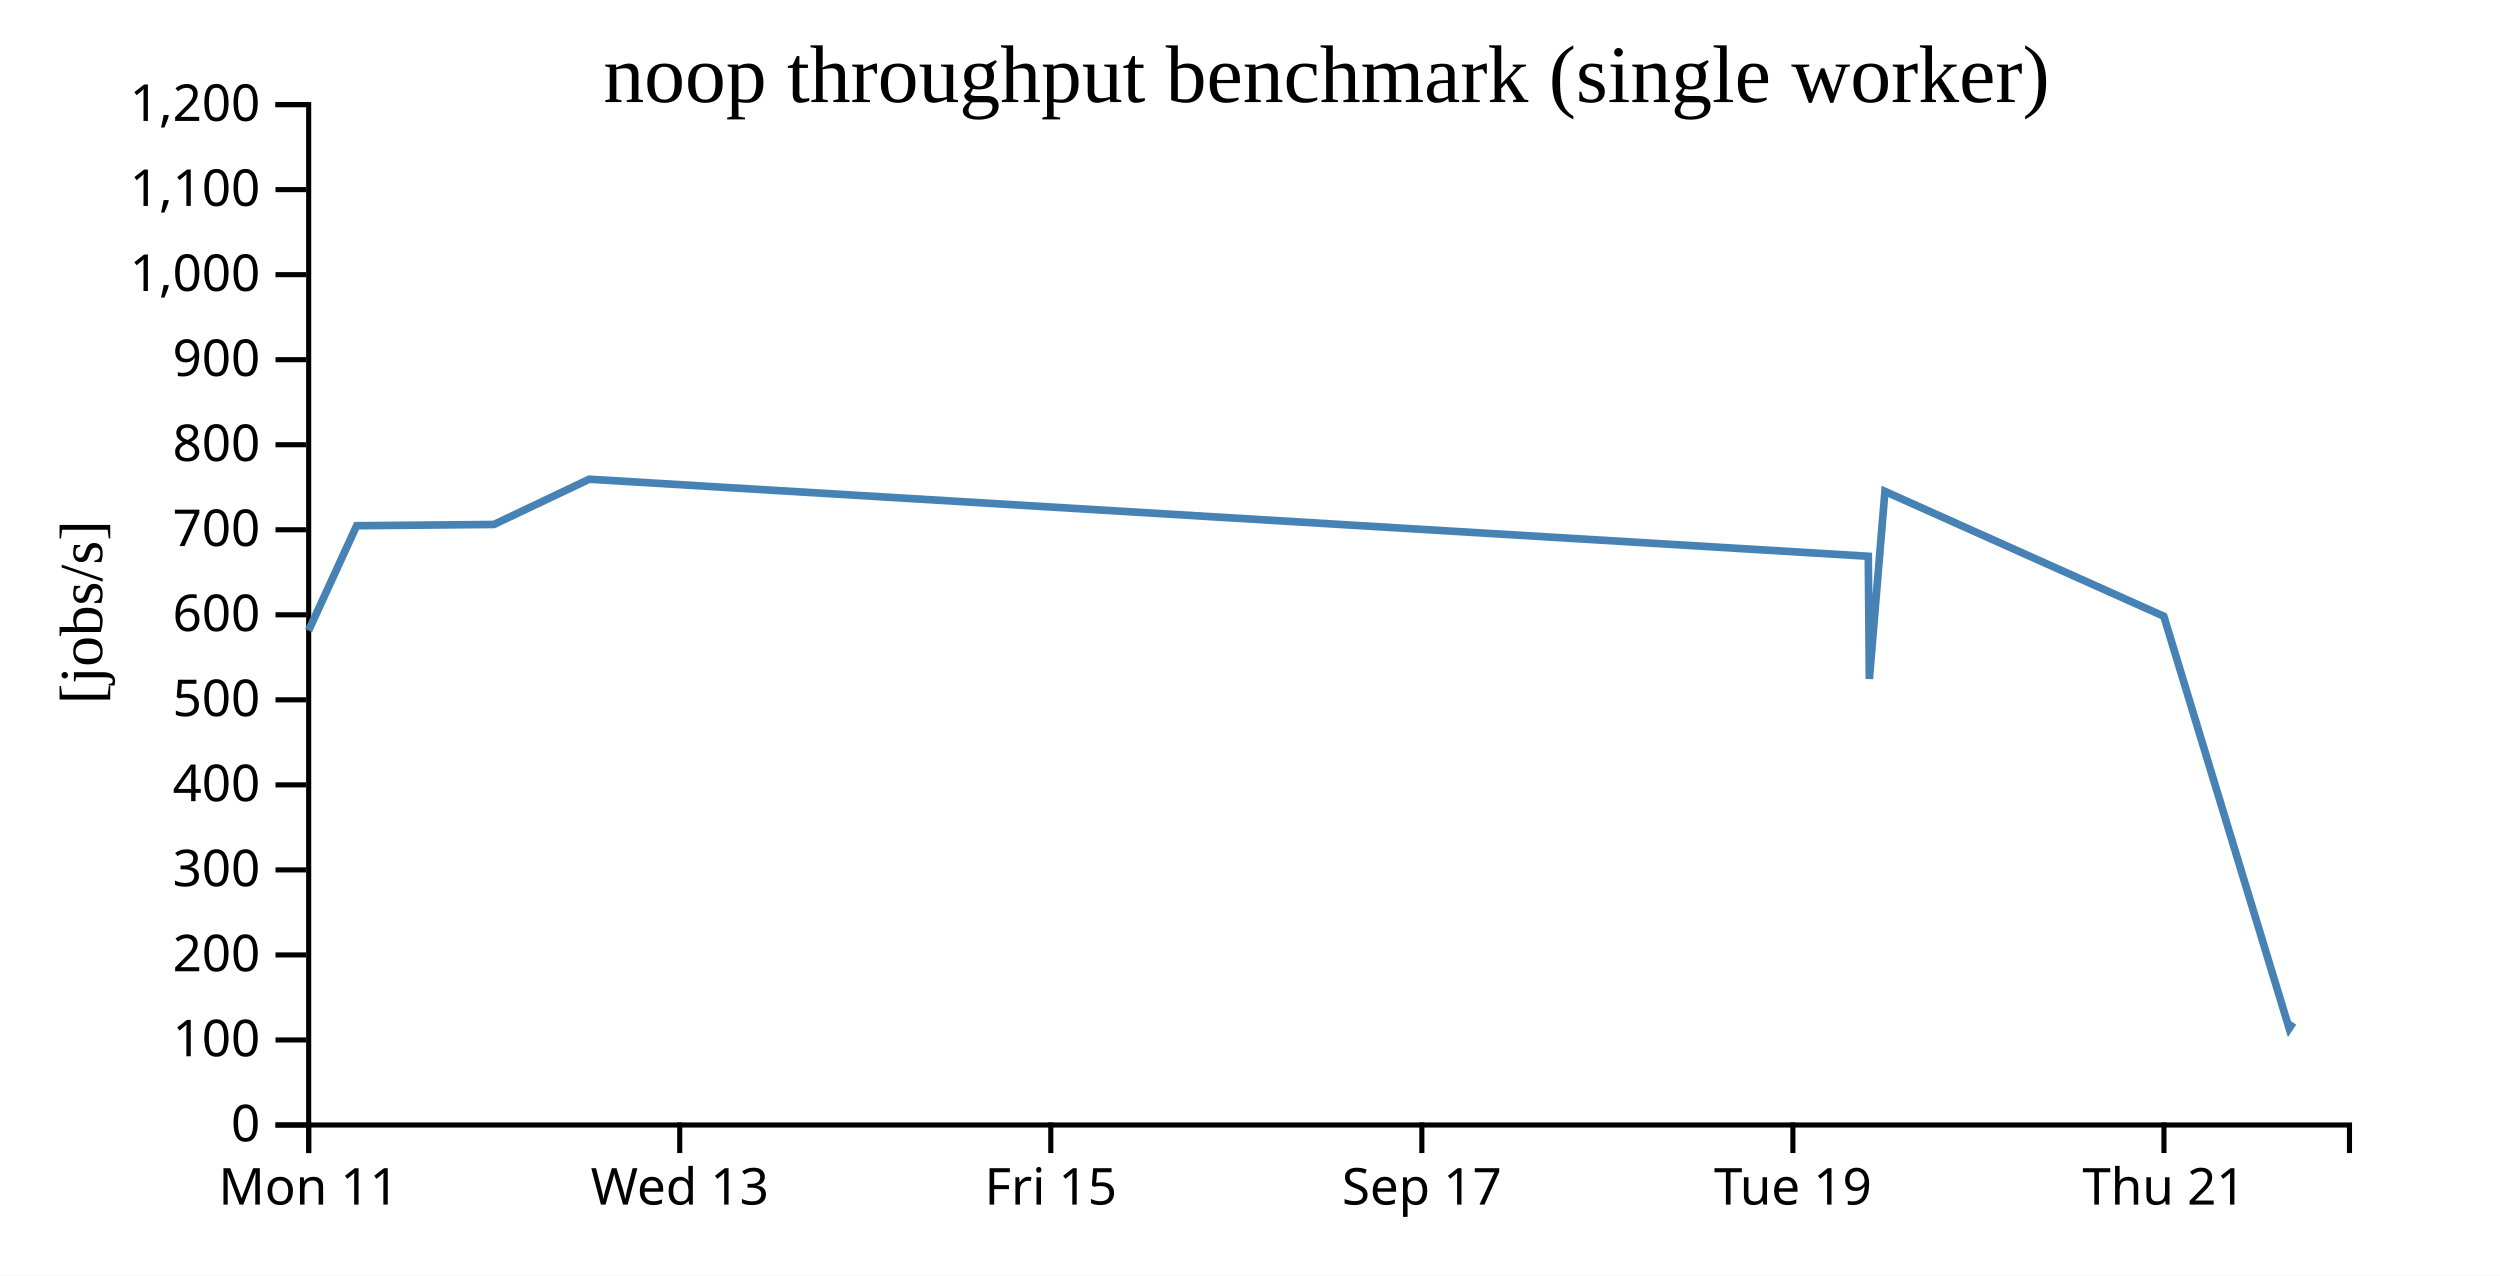
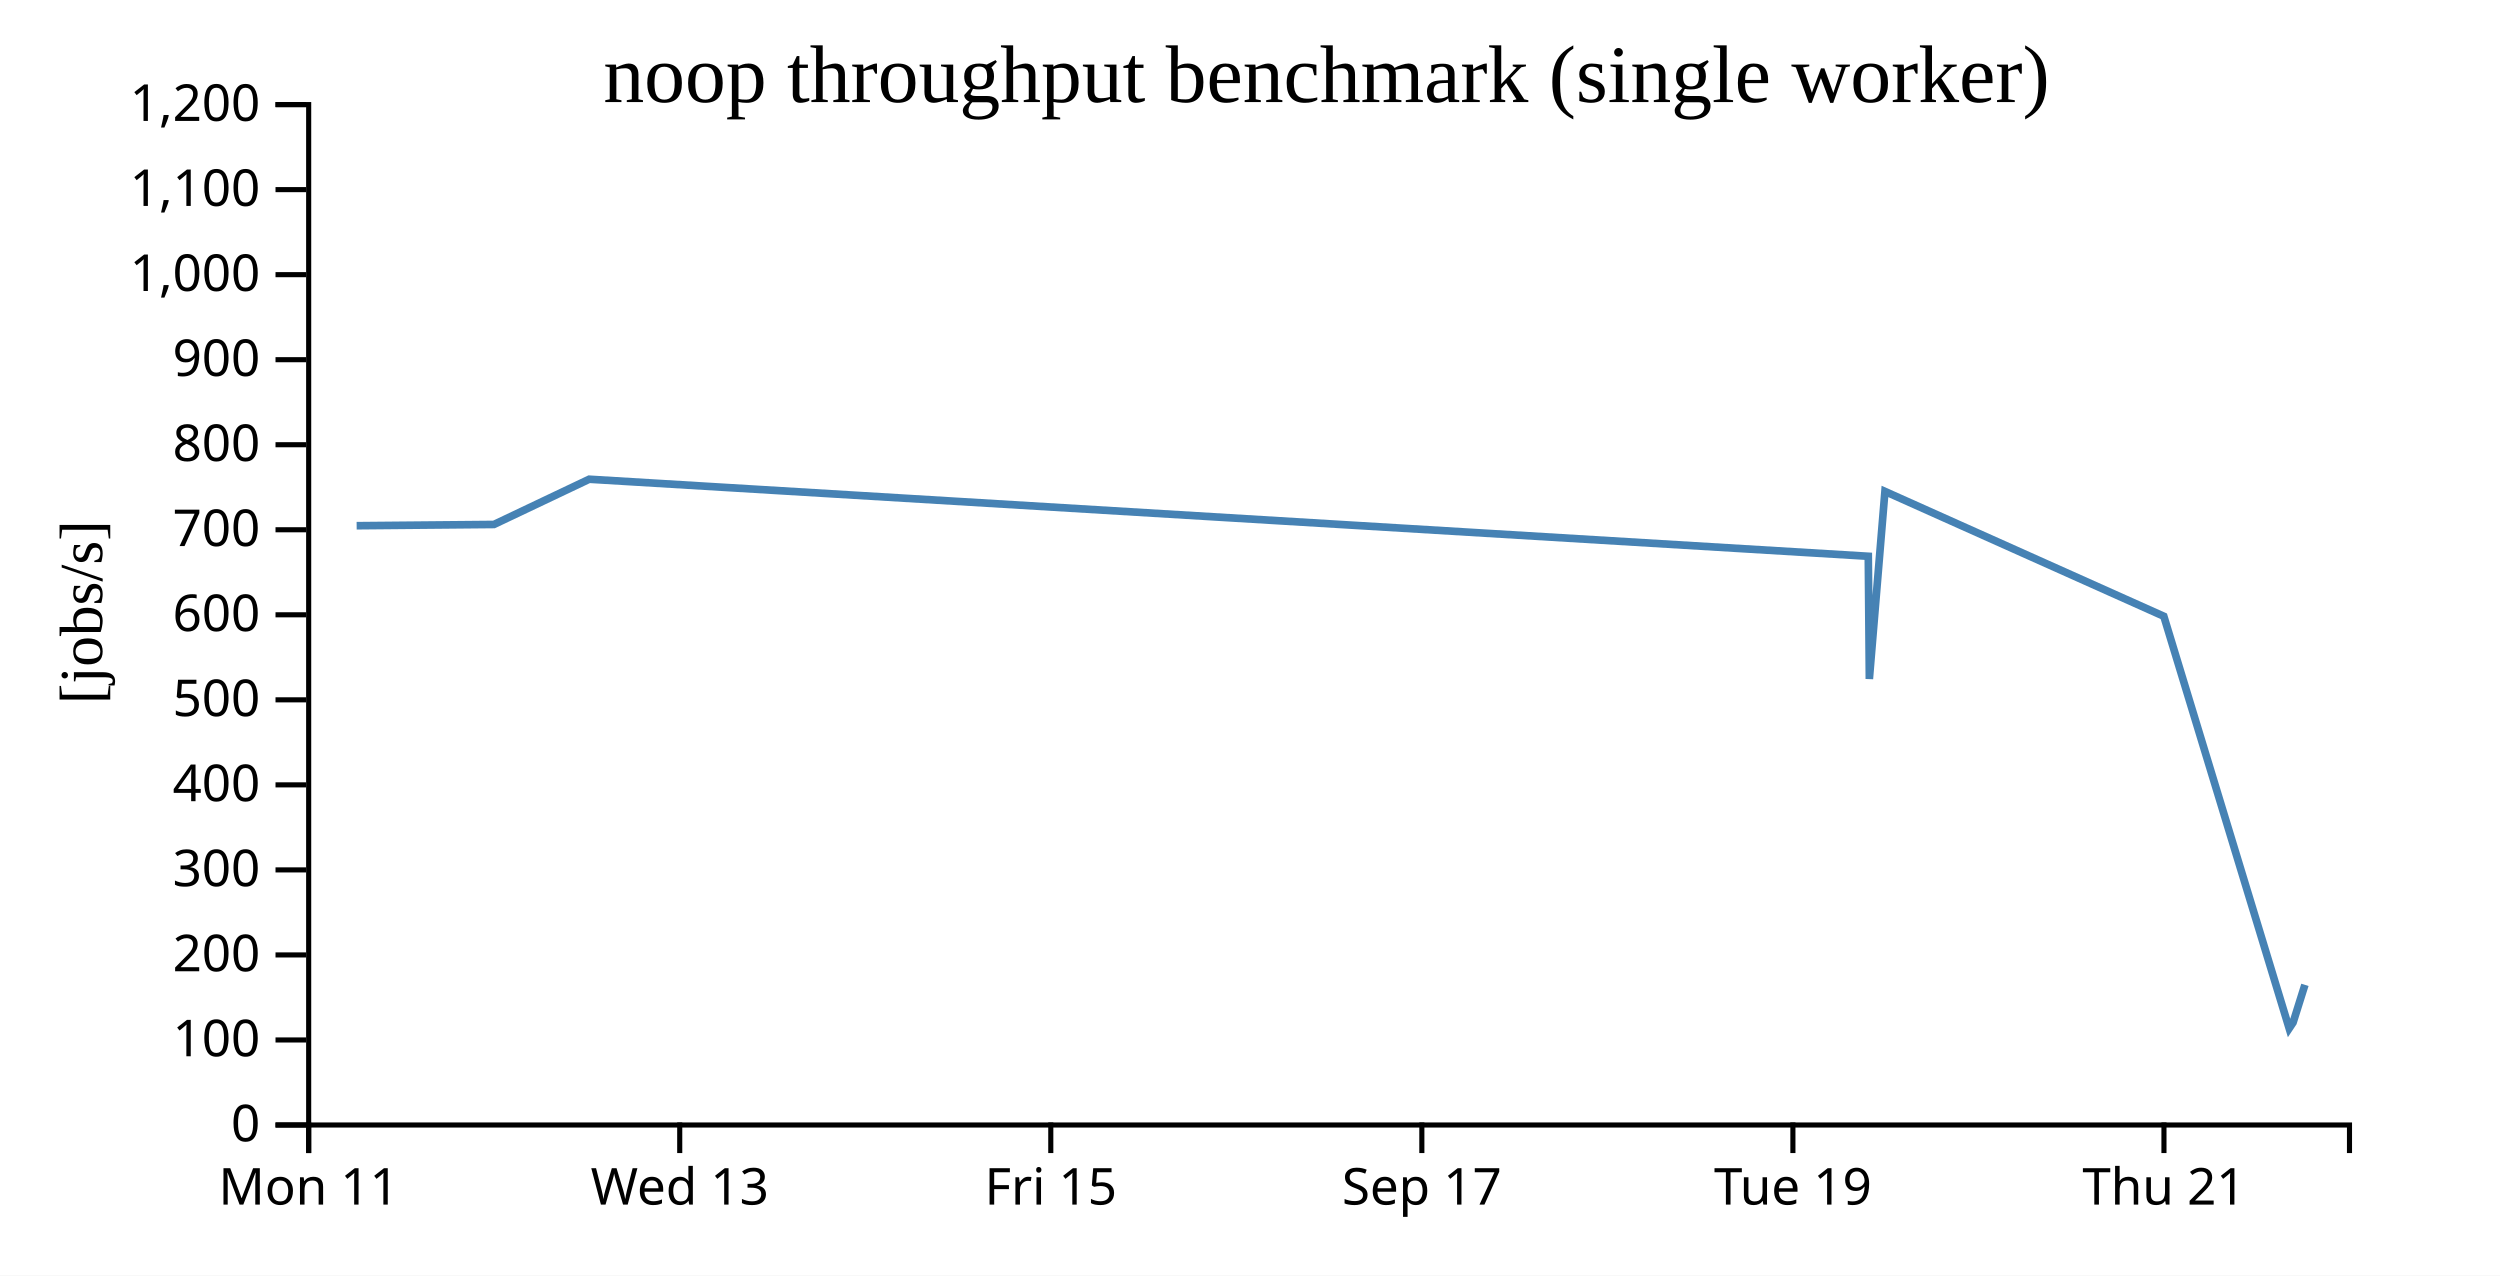
<svg xmlns="http://www.w3.org/2000/svg" width="490" height="250">
  <rect width="100%" height="100%" fill="white" />
  <g transform="translate(60,20)">
    <g transform="translate(0,200)" fill="none" font-size="10" font-family="sans-serif" text-anchor="middle">
      <path class="domain" stroke="currentColor" d="M0.5,6V0.5H400.5V6" />
      <g class="tick" opacity="1" transform="translate(0.5,0)">
        <line stroke="currentColor" y2="6" />
        <text fill="currentColor" y="9" dy="0.71em">Mon 11</text>
      </g>
      <g class="tick" opacity="1" transform="translate(73.22727,0)">
        <line stroke="currentColor" y2="6" />
        <text fill="currentColor" y="9" dy="0.71em">Wed 13</text>
      </g>
      <g class="tick" opacity="1" transform="translate(145.9545,0)">
        <line stroke="currentColor" y2="6" />
        <text fill="currentColor" y="9" dy="0.71em">Fri 15</text>
      </g>
      <g class="tick" opacity="1" transform="translate(218.6818,0)">
        <line stroke="currentColor" y2="6" />
        <text fill="currentColor" y="9" dy="0.71em">Sep 17</text>
      </g>
      <g class="tick" opacity="1" transform="translate(291.4091,0)">
        <line stroke="currentColor" y2="6" />
        <text fill="currentColor" y="9" dy="0.71em">Tue 19</text>
      </g>
      <g class="tick" opacity="1" transform="translate(364.1364,0)">
        <line stroke="currentColor" y2="6" />
        <text fill="currentColor" y="9" dy="0.71em">Thu 21</text>
      </g>
    </g>
    <g fill="none" font-size="10" font-family="sans-serif" text-anchor="end">
      <path class="domain" stroke="currentColor" d="M-6,200.5H0.5V0.5H-6" />
      <g class="tick" opacity="1" transform="translate(0,200.5)">
        <line stroke="currentColor" x2="-6" />
        <text fill="currentColor" x="-9" dy="0.32em">0</text>
      </g>
      <g class="tick" opacity="1" transform="translate(0,183.8333)">
        <line stroke="currentColor" x2="-6" />
        <text fill="currentColor" x="-9" dy="0.32em">100</text>
      </g>
      <g class="tick" opacity="1" transform="translate(0,167.1667)">
        <line stroke="currentColor" x2="-6" />
        <text fill="currentColor" x="-9" dy="0.32em">200</text>
      </g>
      <g class="tick" opacity="1" transform="translate(0,150.5)">
        <line stroke="currentColor" x2="-6" />
        <text fill="currentColor" x="-9" dy="0.32em">300</text>
      </g>
      <g class="tick" opacity="1" transform="translate(0,133.8333)">
        <line stroke="currentColor" x2="-6" />
        <text fill="currentColor" x="-9" dy="0.32em">400</text>
      </g>
      <g class="tick" opacity="1" transform="translate(0,117.1667)">
        <line stroke="currentColor" x2="-6" />
        <text fill="currentColor" x="-9" dy="0.32em">500</text>
      </g>
      <g class="tick" opacity="1" transform="translate(0,100.5)">
        <line stroke="currentColor" x2="-6" />
        <text fill="currentColor" x="-9" dy="0.32em">600</text>
      </g>
      <g class="tick" opacity="1" transform="translate(0,83.83333)">
        <line stroke="currentColor" x2="-6" />
        <text fill="currentColor" x="-9" dy="0.32em">700</text>
      </g>
      <g class="tick" opacity="1" transform="translate(0,67.16667)">
        <line stroke="currentColor" x2="-6" />
        <text fill="currentColor" x="-9" dy="0.32em">800</text>
      </g>
      <g class="tick" opacity="1" transform="translate(0,50.5)">
        <line stroke="currentColor" x2="-6" />
        <text fill="currentColor" x="-9" dy="0.32em">900</text>
      </g>
      <g class="tick" opacity="1" transform="translate(0,33.83333)">
        <line stroke="currentColor" x2="-6" />
        <text fill="currentColor" x="-9" dy="0.32em">1,000</text>
      </g>
      <g class="tick" opacity="1" transform="translate(0,17.16667)">
        <line stroke="currentColor" x2="-6" />
        <text fill="currentColor" x="-9" dy="0.32em">1,100</text>
      </g>
      <g class="tick" opacity="1" transform="translate(0,0.5)">
        <line stroke="currentColor" x2="-6" />
        <text fill="currentColor" x="-9" dy="0.32em">1,200</text>
      </g>
    </g>
    <text text-anchor="middle" style="font-size: 12px" transform="rotate(-90)" y="-40" x="-100">[jobs/s]</text>
    <text text-anchor="middle" style="font-size: 16px" y="0" x="200">noop throughput benchmark (single worker)</text>
-     <path fill="none" stroke="steelblue" stroke-width="1.5" d="M0.476,103.605L9.902,83.041L36.815,82.794L55.484,73.928L306.186,89.03L306.393,113.075L309.448,76.318L364.107,100.79L388.679,181.565L389.442,180.422" />
+     <path fill="none" stroke="steelblue" stroke-width="1.5" d="M9.902,83.041L36.815,82.794L55.484,73.928L306.186,89.03L306.393,113.075L309.448,76.318L364.107,100.79L388.679,181.565L389.442,180.422L391.764,173.031" />
  </g>
</svg>
